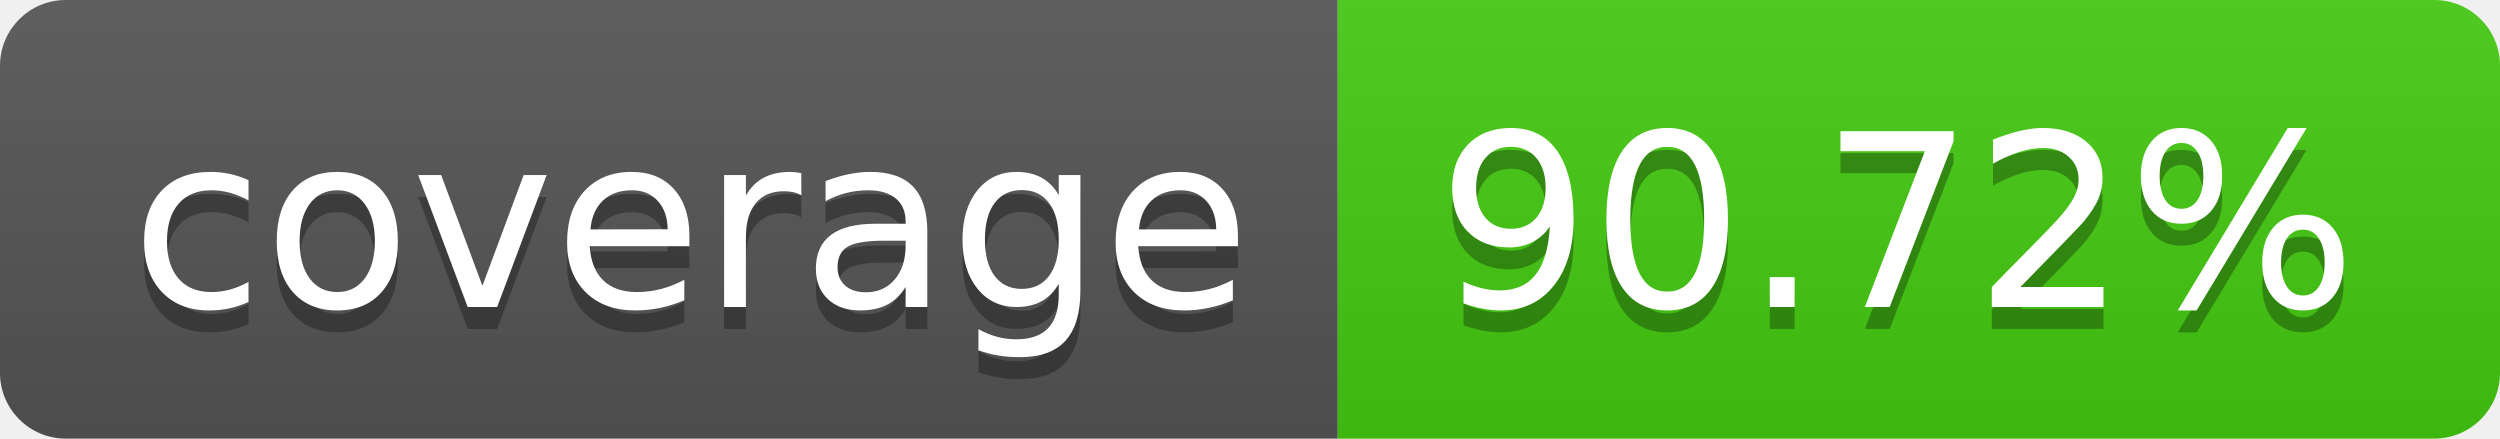
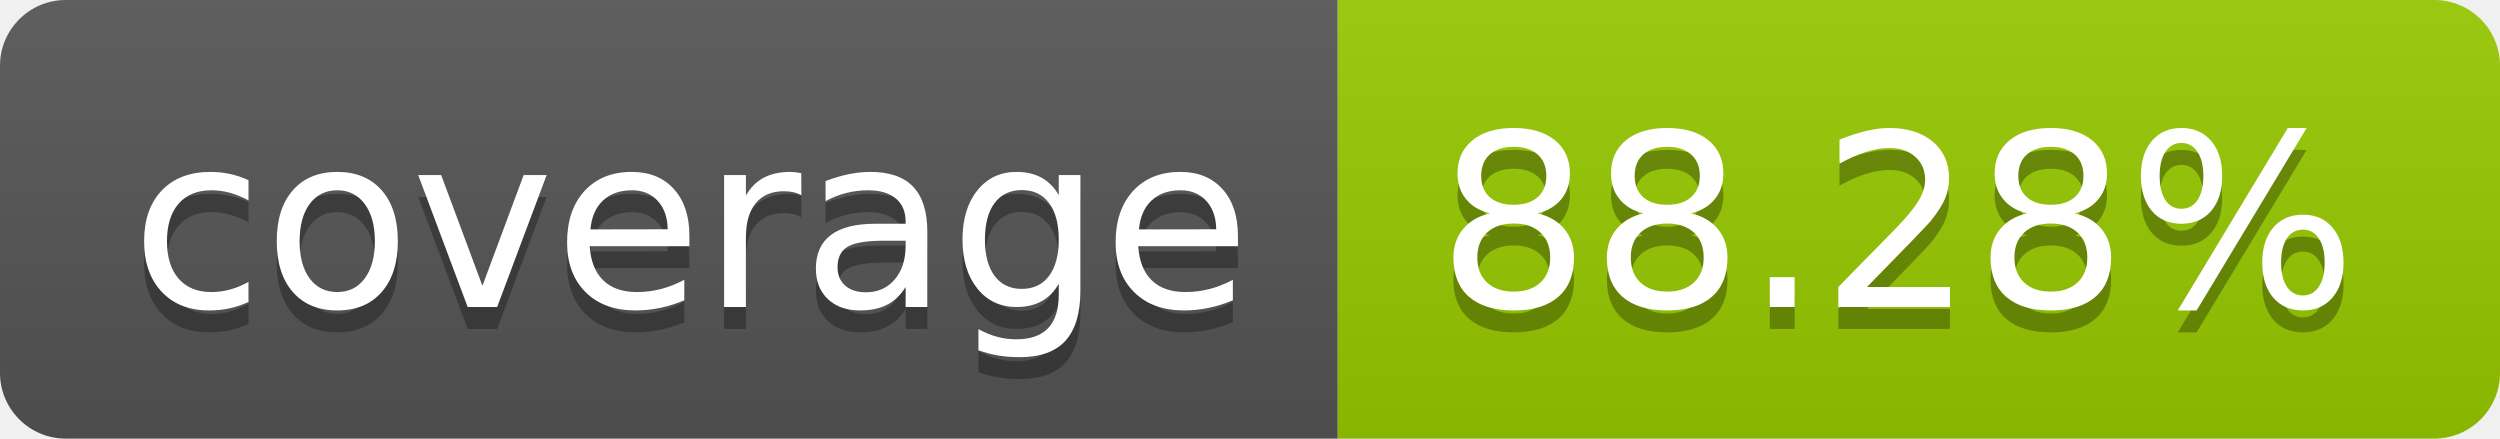
- <svg xmlns="http://www.w3.org/2000/svg" width="114" height="20" role="img" aria-label="coverage: 90.72%">
+ <svg xmlns="http://www.w3.org/2000/svg" width="114" height="20" role="img" aria-label="coverage: 88.28%">
  <linearGradient id="s" x2="0" y2="100%">
    <stop offset="0" stop-color="#bbb" stop-opacity=".1" />
    <stop offset="1" stop-opacity=".1" />
  </linearGradient>
  <clipPath id="r">
    <rect width="114" height="20" rx="3" fill="#fff" />
  </clipPath>
  <g clip-path="url(#r)">
    <rect width="61" height="20" fill="#555" />
-     <rect x="61" width="53" height="20" fill="#4c1" />
+     <rect x="61" width="53" height="20" fill="#97ca00" />
    <rect width="114" height="20" fill="url(#s)" />
  </g>
  <g fill="#fff" text-anchor="middle" font-family="Verdana,Geneva,DejaVu Sans,sans-serif" text-rendering="geometricPrecision" font-size="110">
    <text aria-hidden="true" x="315" y="150" fill="#010101" fill-opacity=".3" transform="scale(.1)" textLength="510">coverage</text>
    <text x="315" y="140" transform="scale(.1)" fill="#fff" textLength="510">coverage</text>
-     <text aria-hidden="true" x="865" y="150" fill="#010101" fill-opacity=".3" transform="scale(.1)" textLength="430">90.72%</text>
-     <text x="865" y="140" transform="scale(.1)" fill="#fff" textLength="430">90.72%</text>
+     <text aria-hidden="true" x="865" y="150" fill="#010101" fill-opacity=".3" transform="scale(.1)" textLength="430">88.28%</text>
+     <text x="865" y="140" transform="scale(.1)" fill="#fff" textLength="430">88.28%</text>
  </g>
</svg>
